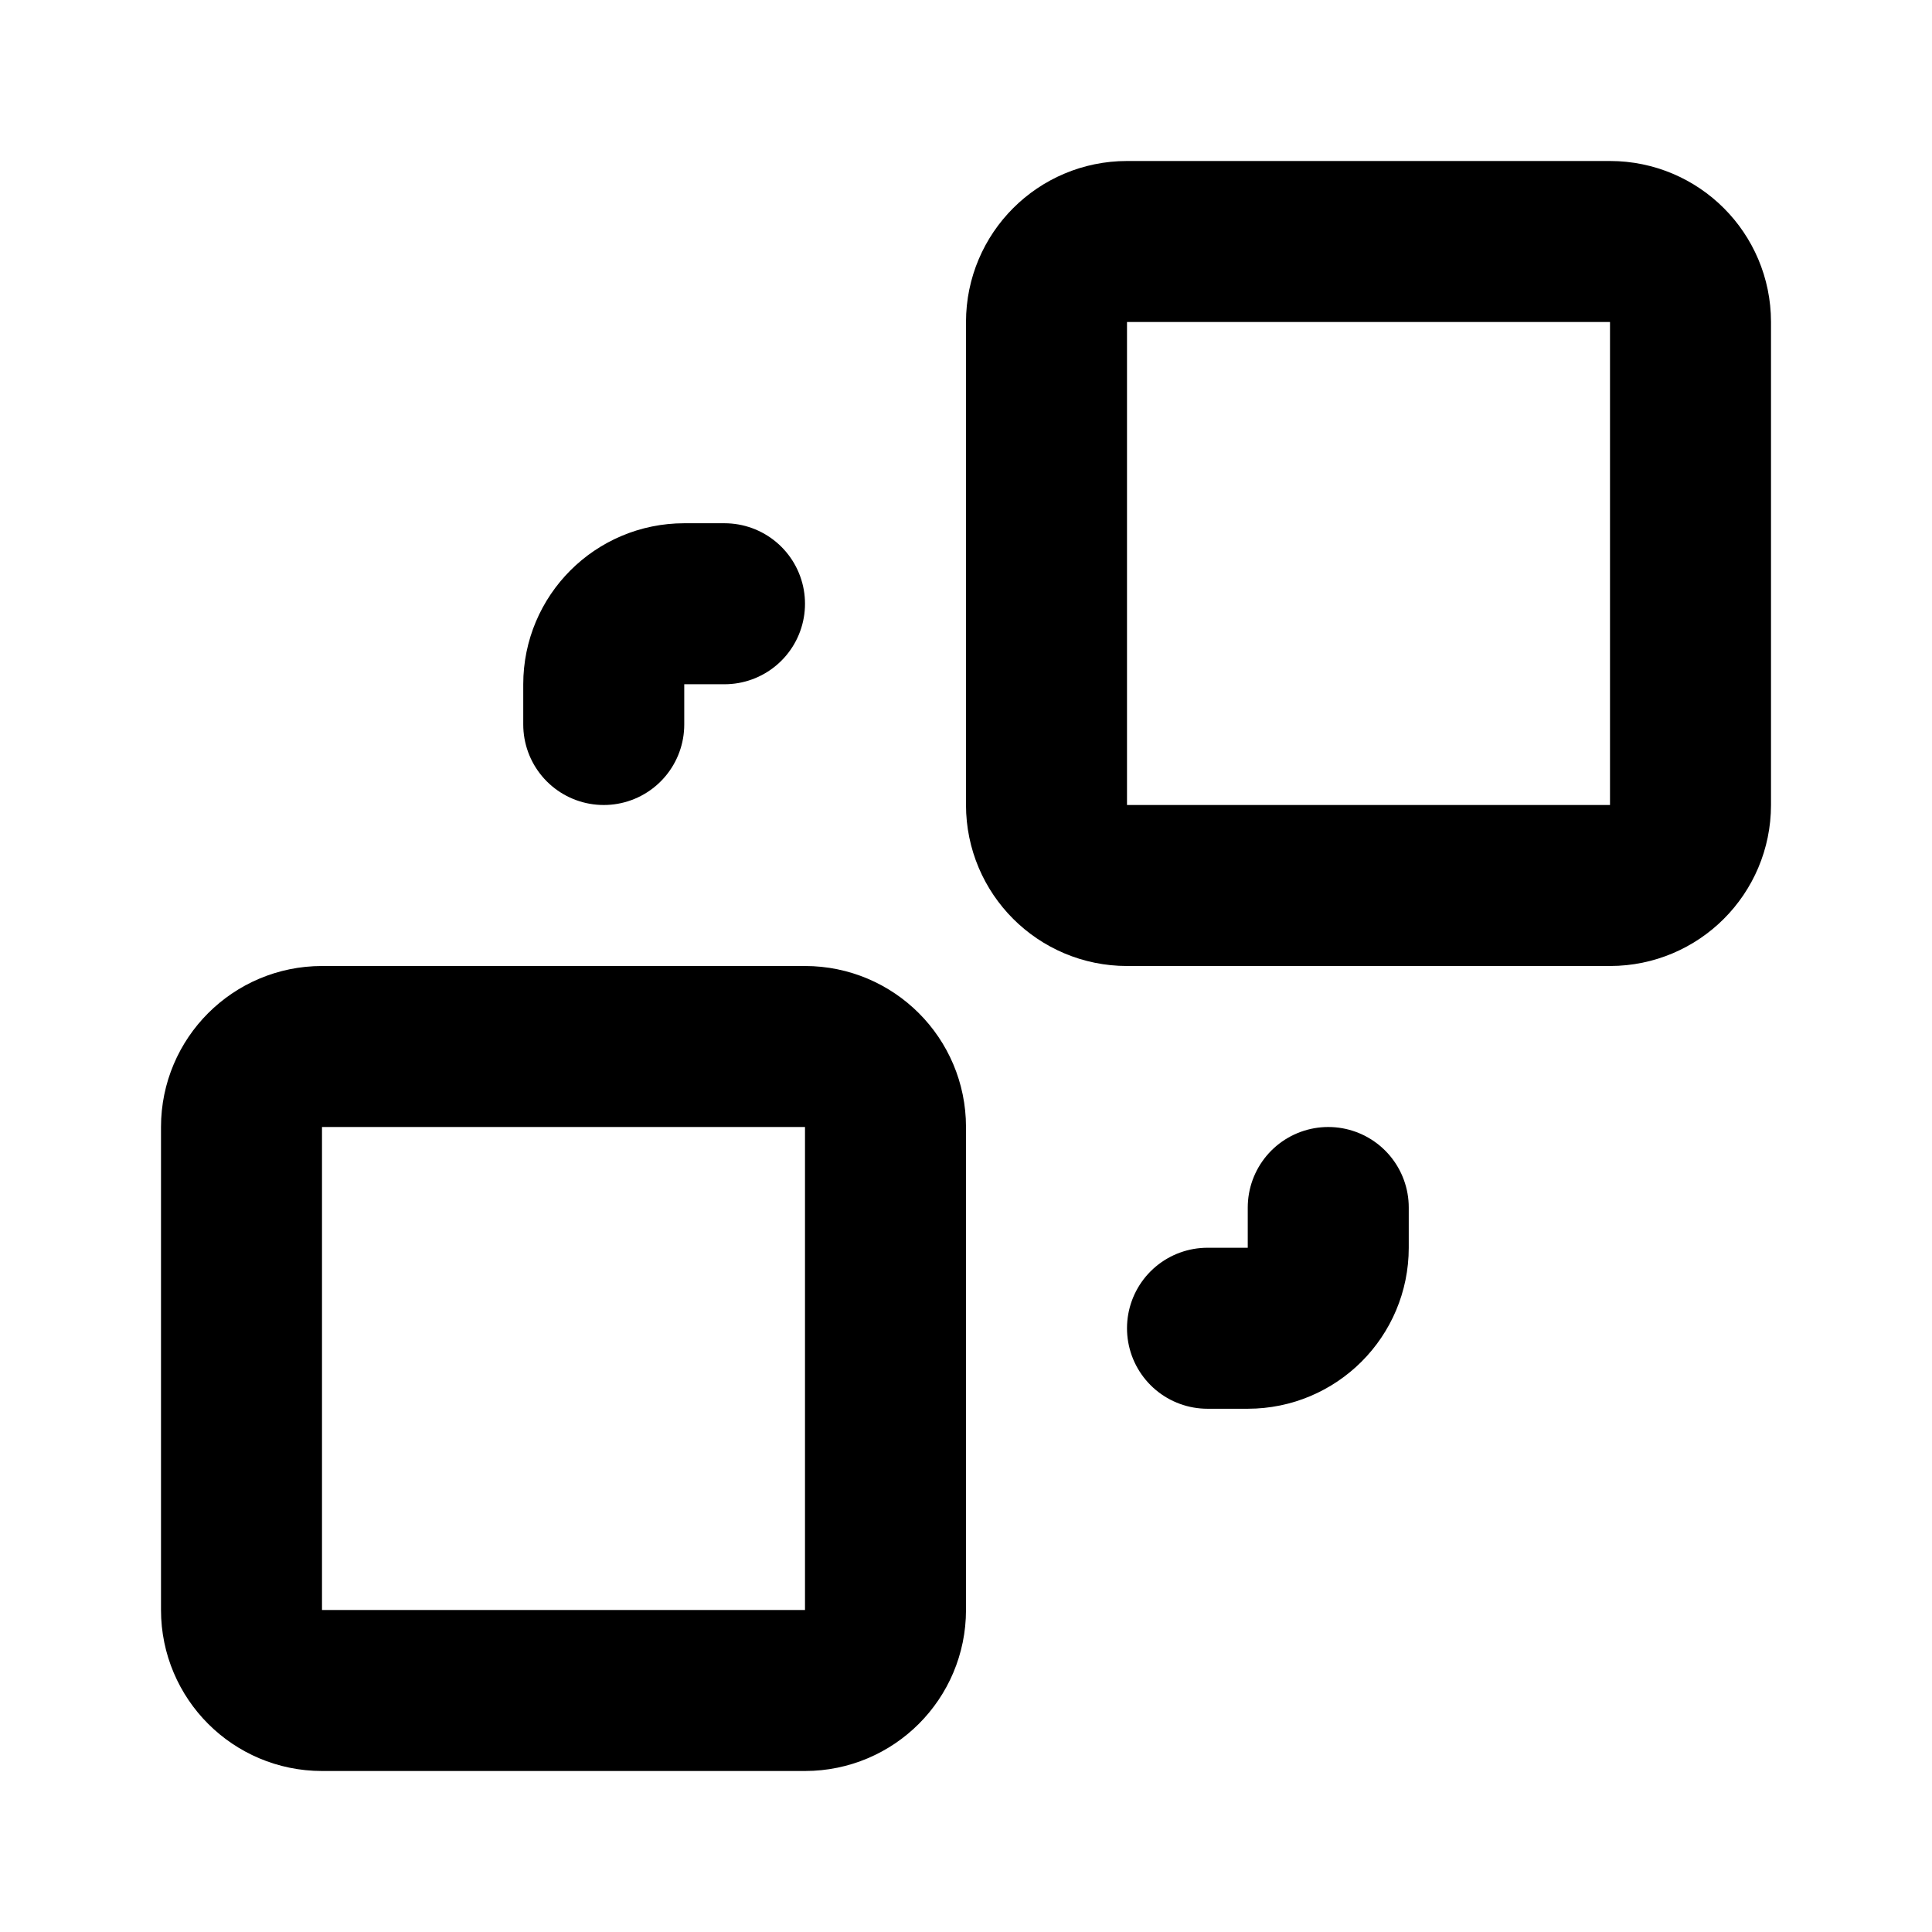
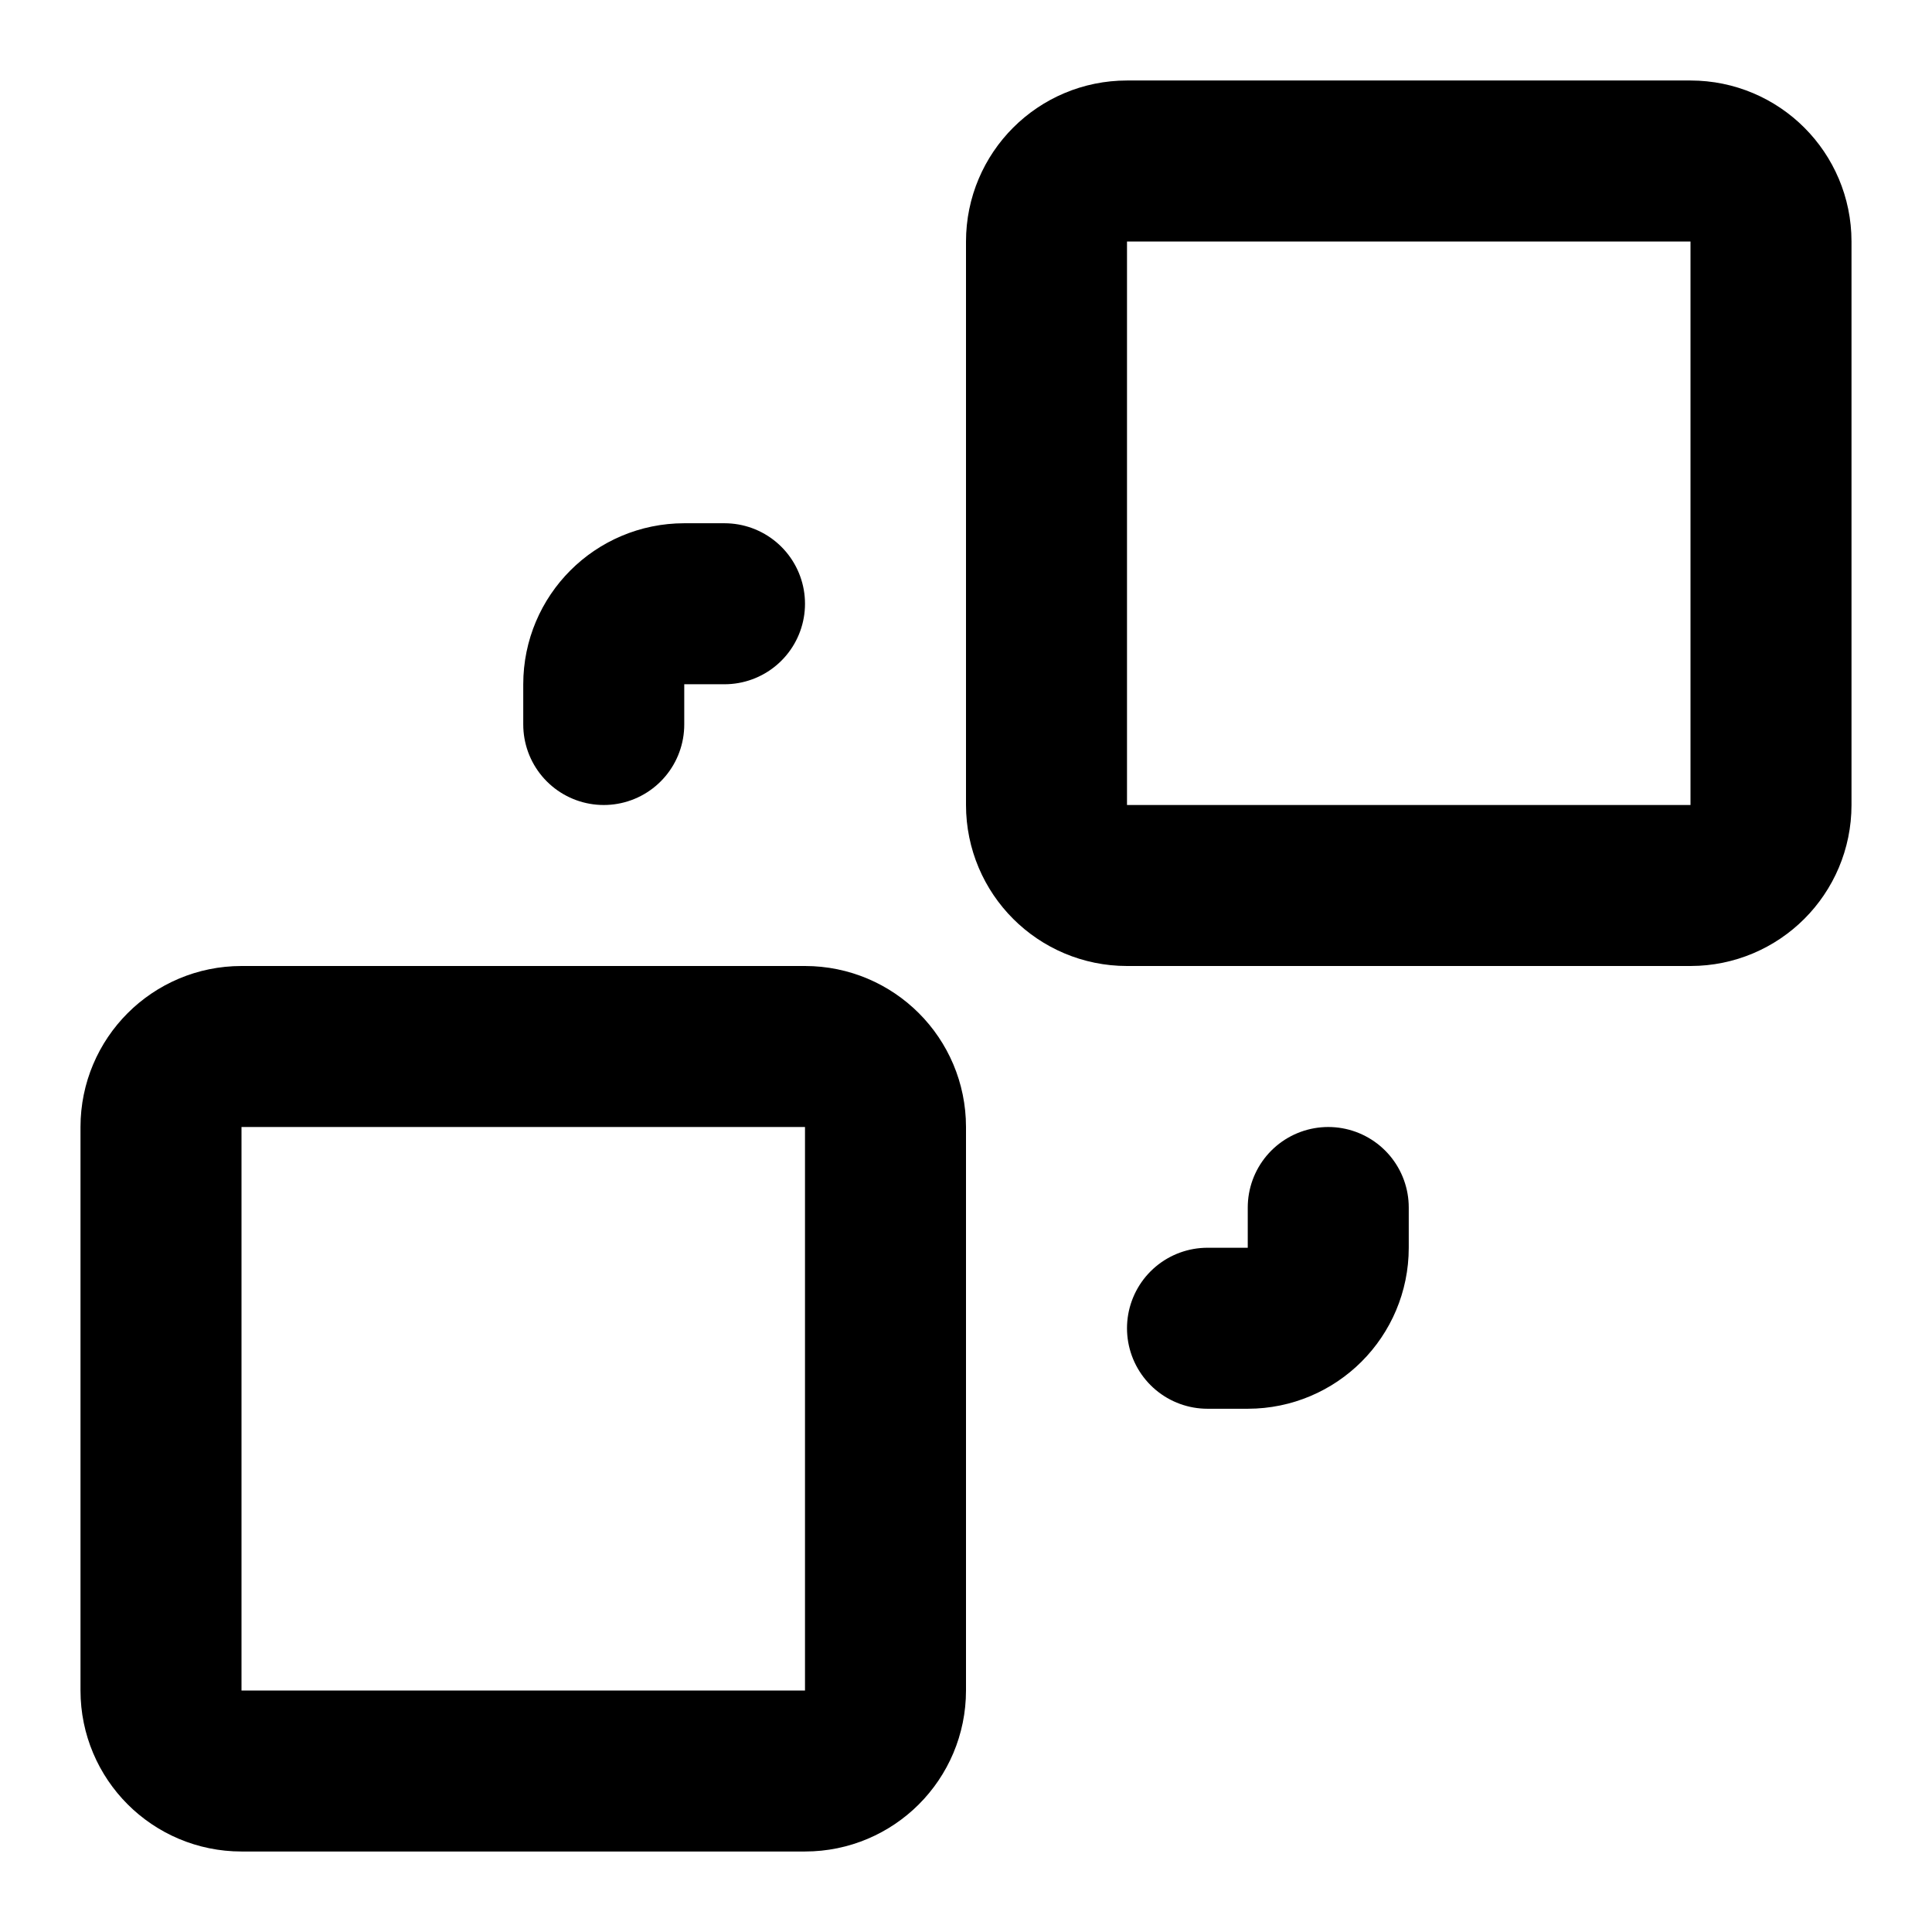
<svg xmlns="http://www.w3.org/2000/svg" width="24" height="24" viewBox="0 0 24 24" fill="none" stroke="currentColor" stroke-width="2" stroke-linecap="round" stroke-linejoin="round">
  <path d="M16.5 15v.5a1 1 0 0 1-1 1H15" />
  <path d="M7.5 9v-.5a1 1 0 0 1 1-1H9" />
-   <rect x="13" y="3" width="8" height="8" rx="1" />
-   <rect x="3" y="13" width="8" height="8" rx="1" />
+   <rect x="13" y="2" width="9" height="9" rx="1" />
+   <rect x="2" y="13" width="9" height="9" rx="1" />
</svg>
